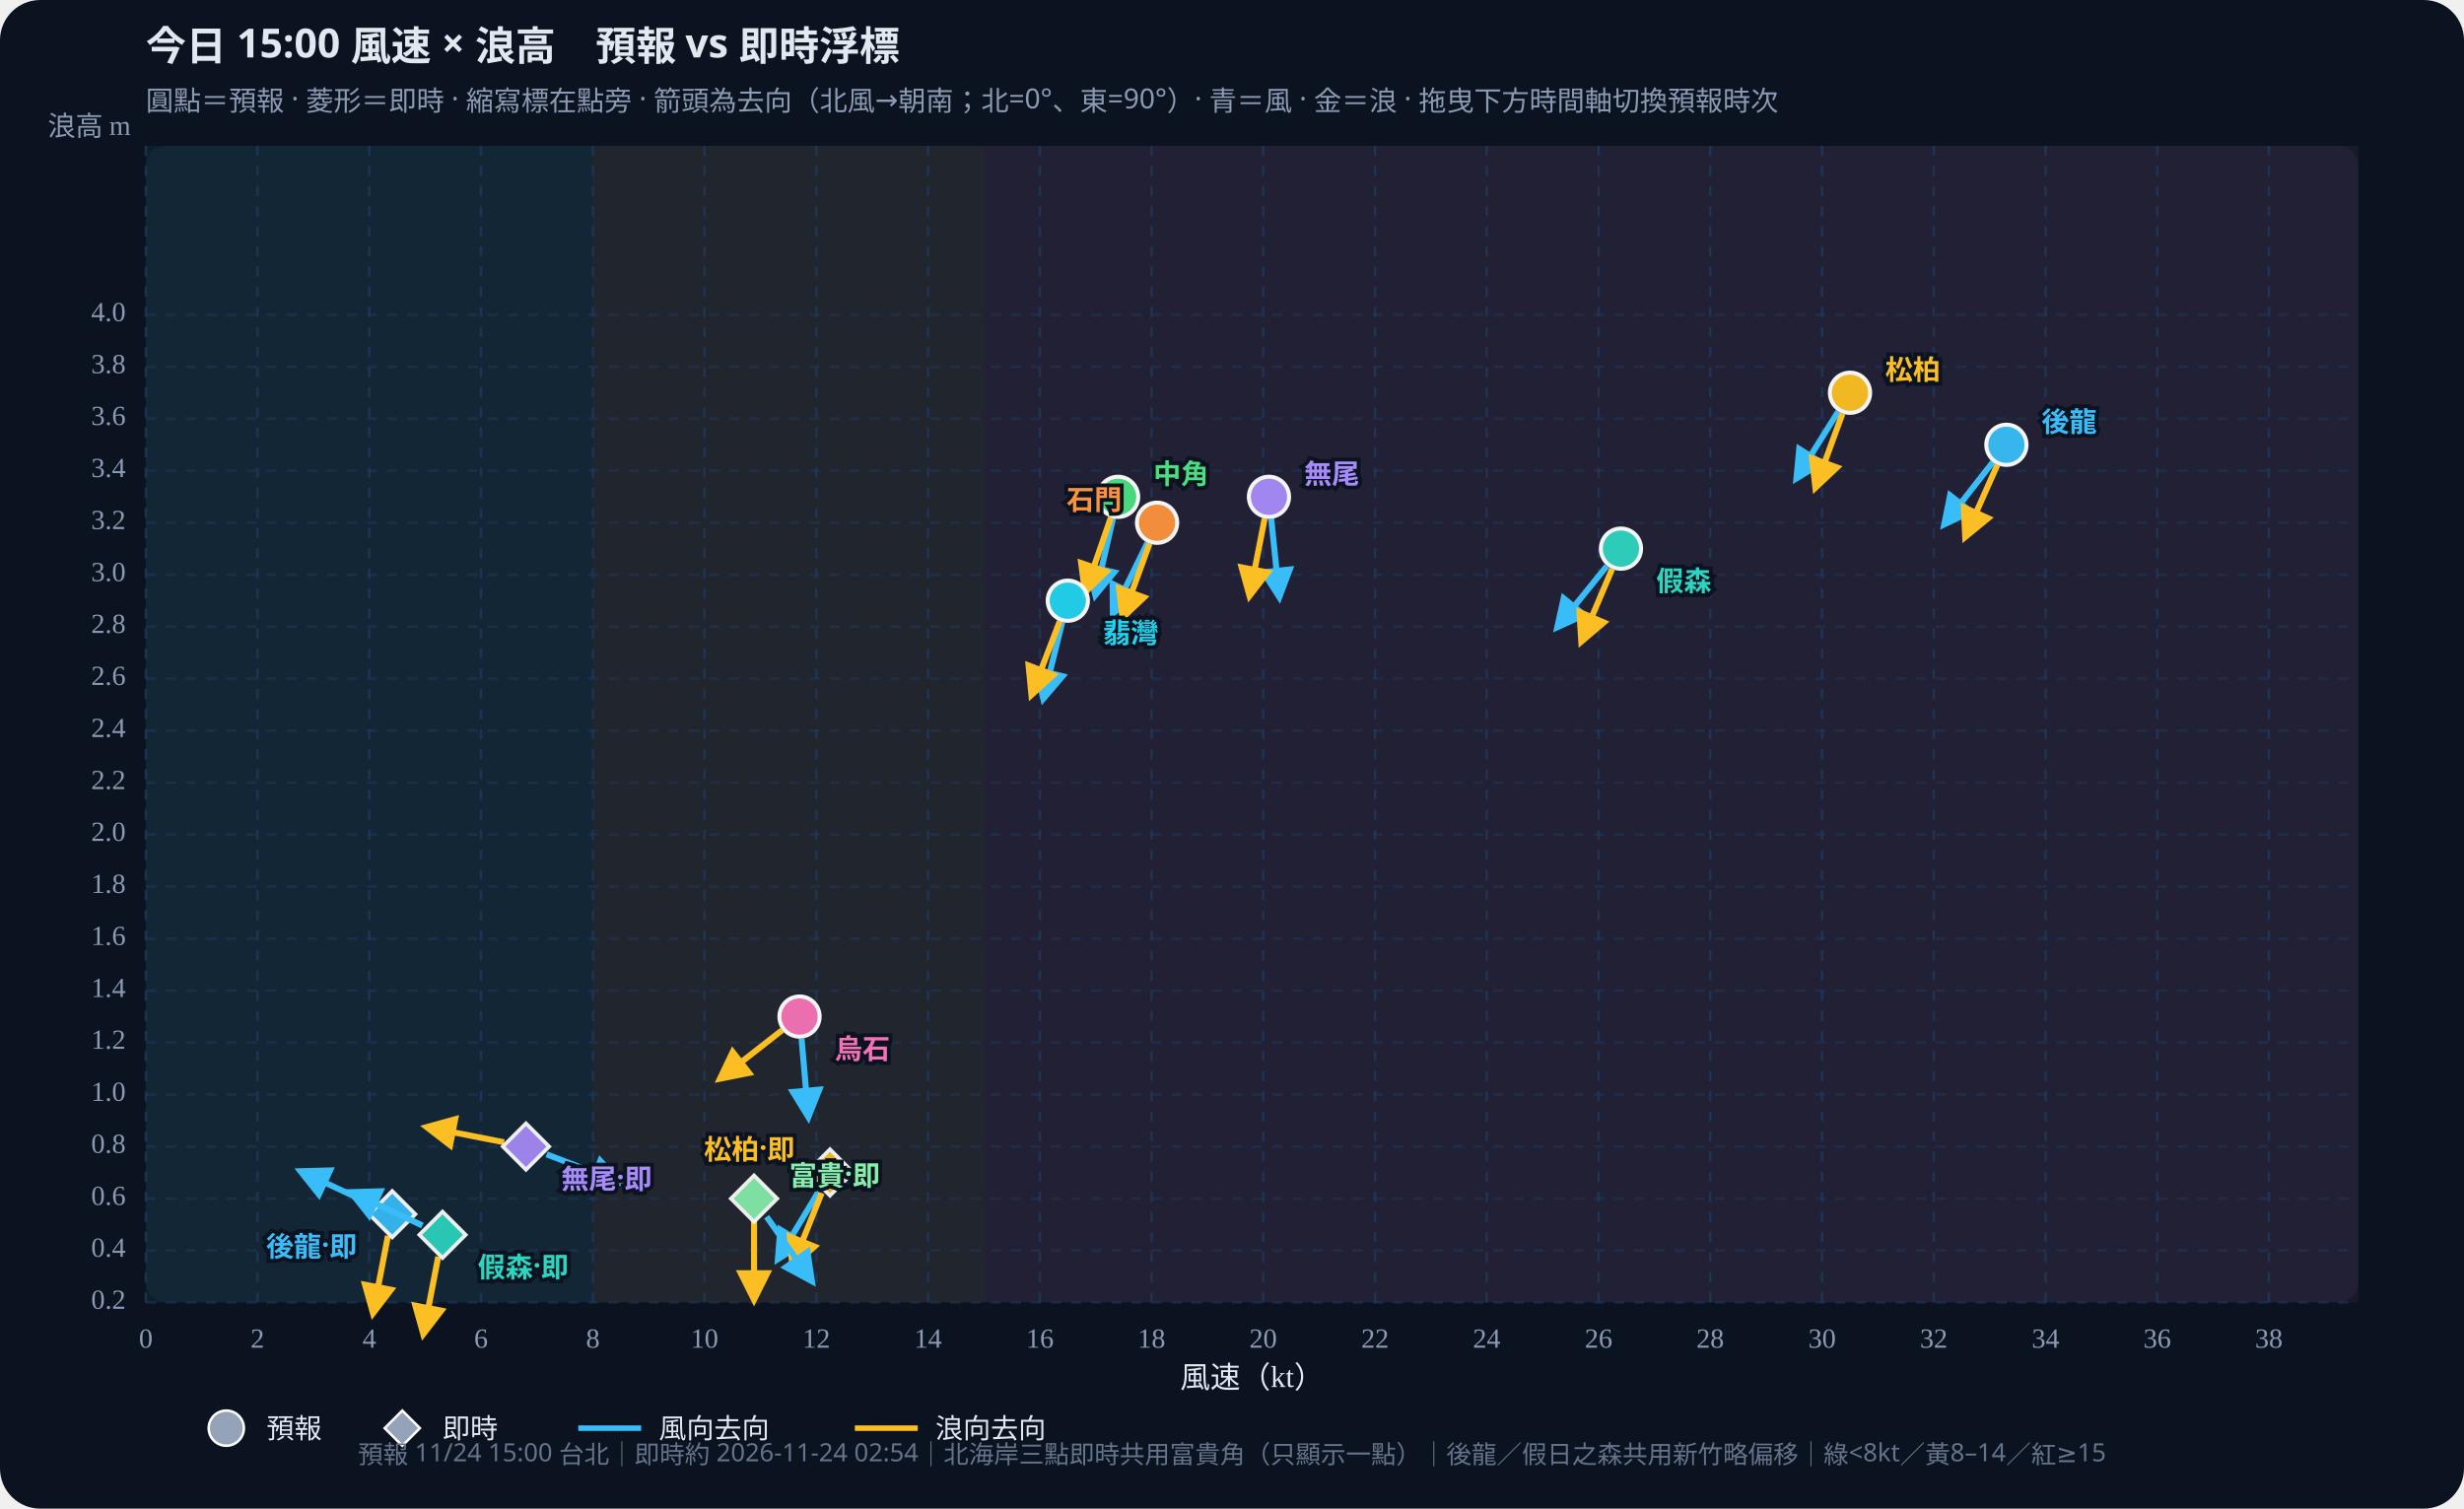
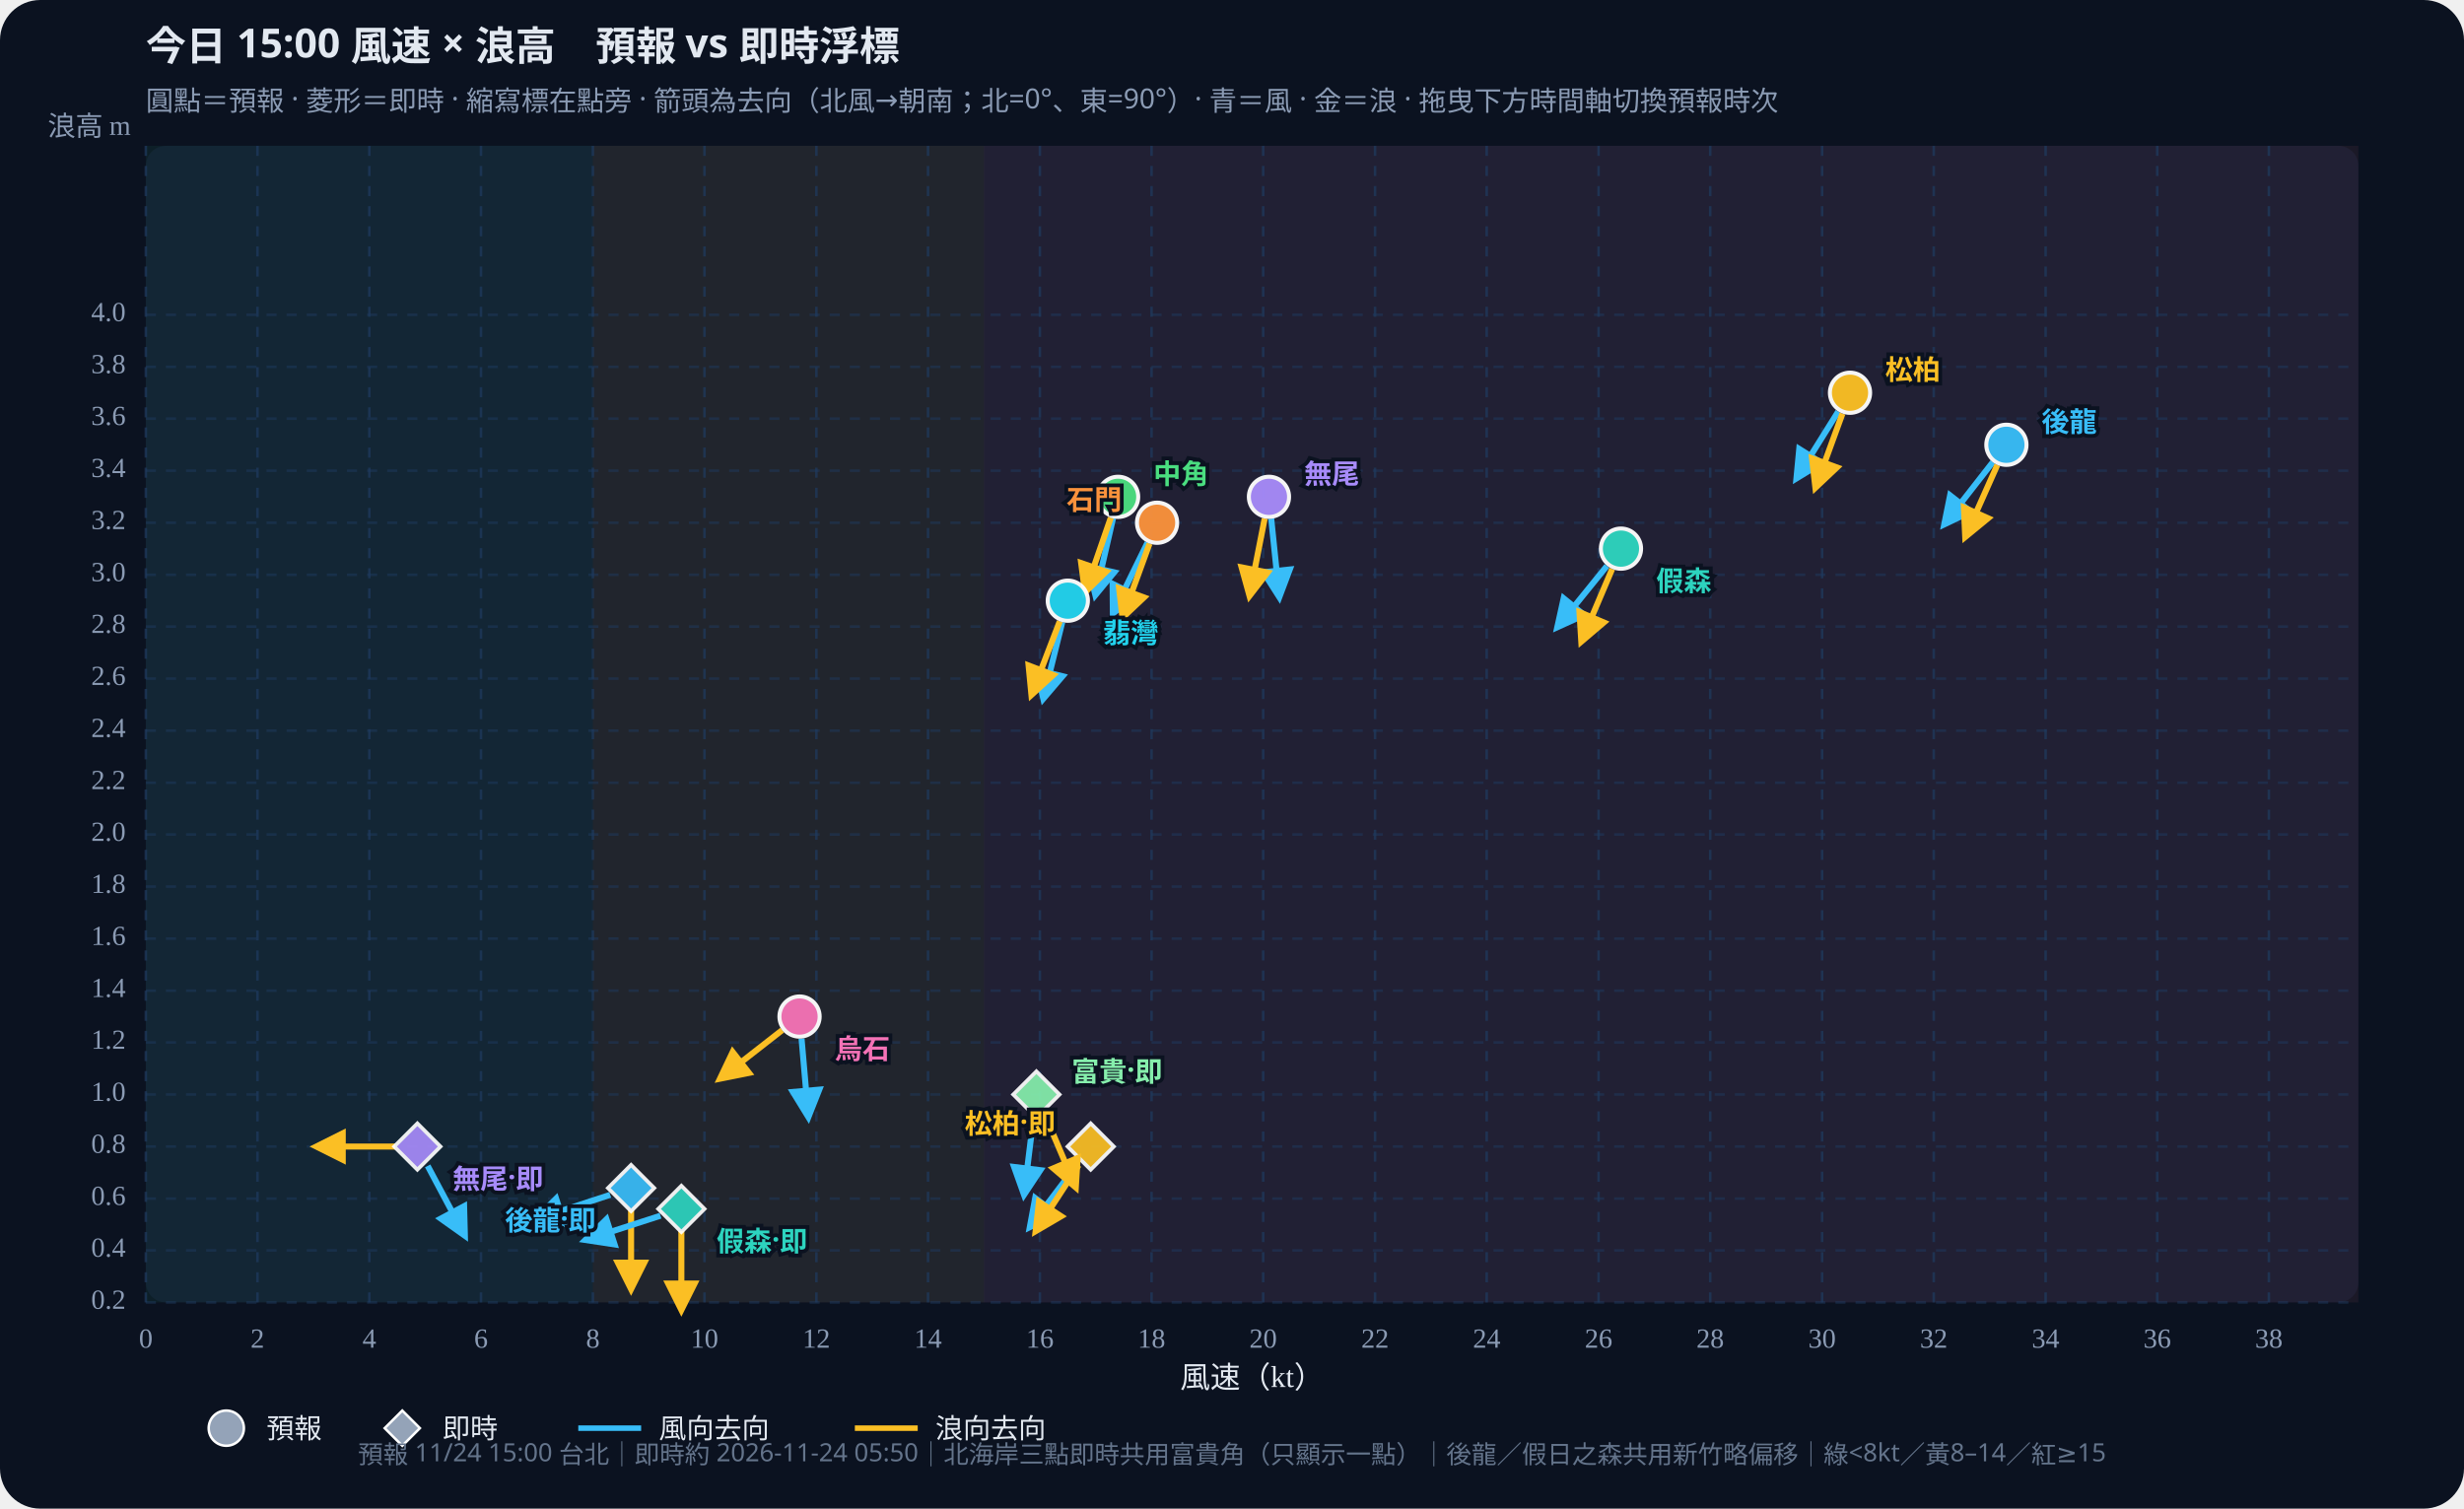
<svg xmlns="http://www.w3.org/2000/svg" id="wws-svg" viewBox="0 0 980 600" role="img" aria-label="風速與浪高散佈圖，可拖曳時間軸切換預報時次" style="width:100%;height:auto;display:block">
  <rect width="980" height="600" fill="#0b1220" rx="16" />
  <rect x="58" y="58" width="880" height="460" fill="#111a2e" rx="8" />
  <rect x="58.0" y="58" width="177.8" height="460" fill="#34d399" opacity="0.07" />
  <rect x="235.8" y="58" width="155.6" height="460" fill="#fbbf24" opacity="0.07" />
  <rect x="391.3" y="58" width="546.7" height="460" fill="#fb7185" opacity="0.07" />
  <defs>
    <marker id="arrow-38bdf8" viewBox="0 0 10 10" refX="8" refY="5" markerWidth="6" markerHeight="6" orient="auto-start-reverse">
      <path d="M0,0 L10,5 L0,10 z" fill="#38bdf8" />
    </marker>
    <marker id="arrow-fbbf24" viewBox="0 0 10 10" refX="8" refY="5" markerWidth="6" markerHeight="6" orient="auto-start-reverse">
      <path d="M0,0 L10,5 L0,10 z" fill="#fbbf24" />
    </marker>
  </defs>
  <text id="wws-title" x="58" y="24" fill="#e2e8f0" font-size="16" font-weight="700" font-family="Noto Sans TC,system-ui,sans-serif">今日 15:00 風速 × 浪高　預報 vs 即時浮標</text>
  <text x="58" y="44" fill="#8b9bb4" font-size="11" font-family="Noto Sans TC,system-ui,sans-serif">圓點＝預報 · 菱形＝即時 · 縮寫標在點旁 · 箭頭為去向（北風→朝南；北=0°、東=90°）· 青＝風 · 金＝浪 · 拖曳下方時間軸切換預報時次</text>
  <line x1="58.0" y1="58" x2="58.0" y2="518" stroke="#1e3a5f" stroke-dasharray="4 4" opacity="0.7" />
  <text x="58.0" y="536" text-anchor="middle" fill="#8b9bb4" font-size="11">0</text>
  <line x1="102.4" y1="58" x2="102.4" y2="518" stroke="#1e3a5f" stroke-dasharray="4 4" opacity="0.7" />
  <text x="102.4" y="536" text-anchor="middle" fill="#8b9bb4" font-size="11">2</text>
  <line x1="146.9" y1="58" x2="146.9" y2="518" stroke="#1e3a5f" stroke-dasharray="4 4" opacity="0.7" />
  <text x="146.9" y="536" text-anchor="middle" fill="#8b9bb4" font-size="11">4</text>
  <line x1="191.3" y1="58" x2="191.3" y2="518" stroke="#1e3a5f" stroke-dasharray="4 4" opacity="0.7" />
  <text x="191.3" y="536" text-anchor="middle" fill="#8b9bb4" font-size="11">6</text>
  <line x1="235.8" y1="58" x2="235.8" y2="518" stroke="#1e3a5f" stroke-dasharray="4 4" opacity="0.7" />
  <text x="235.8" y="536" text-anchor="middle" fill="#8b9bb4" font-size="11">8</text>
  <line x1="280.2" y1="58" x2="280.2" y2="518" stroke="#1e3a5f" stroke-dasharray="4 4" opacity="0.7" />
  <text x="280.2" y="536" text-anchor="middle" fill="#8b9bb4" font-size="11">10</text>
  <line x1="324.7" y1="58" x2="324.7" y2="518" stroke="#1e3a5f" stroke-dasharray="4 4" opacity="0.7" />
  <text x="324.7" y="536" text-anchor="middle" fill="#8b9bb4" font-size="11">12</text>
  <line x1="369.1" y1="58" x2="369.1" y2="518" stroke="#1e3a5f" stroke-dasharray="4 4" opacity="0.7" />
  <text x="369.1" y="536" text-anchor="middle" fill="#8b9bb4" font-size="11">14</text>
  <line x1="413.6" y1="58" x2="413.6" y2="518" stroke="#1e3a5f" stroke-dasharray="4 4" opacity="0.7" />
  <text x="413.6" y="536" text-anchor="middle" fill="#8b9bb4" font-size="11">16</text>
  <line x1="458.0" y1="58" x2="458.0" y2="518" stroke="#1e3a5f" stroke-dasharray="4 4" opacity="0.7" />
  <text x="458.0" y="536" text-anchor="middle" fill="#8b9bb4" font-size="11">18</text>
  <line x1="502.4" y1="58" x2="502.4" y2="518" stroke="#1e3a5f" stroke-dasharray="4 4" opacity="0.7" />
  <text x="502.4" y="536" text-anchor="middle" fill="#8b9bb4" font-size="11">20</text>
  <line x1="546.9" y1="58" x2="546.9" y2="518" stroke="#1e3a5f" stroke-dasharray="4 4" opacity="0.7" />
  <text x="546.9" y="536" text-anchor="middle" fill="#8b9bb4" font-size="11">22</text>
  <line x1="591.3" y1="58" x2="591.3" y2="518" stroke="#1e3a5f" stroke-dasharray="4 4" opacity="0.7" />
  <text x="591.3" y="536" text-anchor="middle" fill="#8b9bb4" font-size="11">24</text>
  <line x1="635.8" y1="58" x2="635.8" y2="518" stroke="#1e3a5f" stroke-dasharray="4 4" opacity="0.7" />
  <text x="635.8" y="536" text-anchor="middle" fill="#8b9bb4" font-size="11">26</text>
  <line x1="680.2" y1="58" x2="680.2" y2="518" stroke="#1e3a5f" stroke-dasharray="4 4" opacity="0.7" />
  <text x="680.2" y="536" text-anchor="middle" fill="#8b9bb4" font-size="11">28</text>
  <line x1="724.7" y1="58" x2="724.7" y2="518" stroke="#1e3a5f" stroke-dasharray="4 4" opacity="0.7" />
  <text x="724.7" y="536" text-anchor="middle" fill="#8b9bb4" font-size="11">30</text>
  <line x1="769.1" y1="58" x2="769.1" y2="518" stroke="#1e3a5f" stroke-dasharray="4 4" opacity="0.7" />
  <text x="769.1" y="536" text-anchor="middle" fill="#8b9bb4" font-size="11">32</text>
  <line x1="813.6" y1="58" x2="813.6" y2="518" stroke="#1e3a5f" stroke-dasharray="4 4" opacity="0.7" />
  <text x="813.6" y="536" text-anchor="middle" fill="#8b9bb4" font-size="11">34</text>
  <line x1="858.0" y1="58" x2="858.0" y2="518" stroke="#1e3a5f" stroke-dasharray="4 4" opacity="0.7" />
  <text x="858.0" y="536" text-anchor="middle" fill="#8b9bb4" font-size="11">36</text>
  <line x1="902.4" y1="58" x2="902.4" y2="518" stroke="#1e3a5f" stroke-dasharray="4 4" opacity="0.7" />
  <text x="902.4" y="536" text-anchor="middle" fill="#8b9bb4" font-size="11">38</text>
  <line x1="58" y1="518.0" x2="938" y2="518.0" stroke="#1e3a5f" stroke-dasharray="4 4" opacity="0.5" />
  <text x="50" y="518.0" text-anchor="end" dominant-baseline="middle" fill="#8b9bb4" font-size="11">0.2</text>
  <line x1="58" y1="497.3" x2="938" y2="497.3" stroke="#1e3a5f" stroke-dasharray="4 4" opacity="0.5" />
  <text x="50" y="497.3" text-anchor="end" dominant-baseline="middle" fill="#8b9bb4" font-size="11">0.4</text>
  <line x1="58" y1="476.7" x2="938" y2="476.7" stroke="#1e3a5f" stroke-dasharray="4 4" opacity="0.5" />
  <text x="50" y="476.7" text-anchor="end" dominant-baseline="middle" fill="#8b9bb4" font-size="11">0.6</text>
  <line x1="58" y1="456.0" x2="938" y2="456.0" stroke="#1e3a5f" stroke-dasharray="4 4" opacity="0.5" />
  <text x="50" y="456.0" text-anchor="end" dominant-baseline="middle" fill="#8b9bb4" font-size="11">0.8</text>
  <line x1="58" y1="435.3" x2="938" y2="435.3" stroke="#1e3a5f" stroke-dasharray="4 4" opacity="0.5" />
  <text x="50" y="435.3" text-anchor="end" dominant-baseline="middle" fill="#8b9bb4" font-size="11">1.0</text>
  <line x1="58" y1="414.6" x2="938" y2="414.6" stroke="#1e3a5f" stroke-dasharray="4 4" opacity="0.5" />
  <text x="50" y="414.6" text-anchor="end" dominant-baseline="middle" fill="#8b9bb4" font-size="11">1.2</text>
  <line x1="58" y1="394.0" x2="938" y2="394.0" stroke="#1e3a5f" stroke-dasharray="4 4" opacity="0.5" />
  <text x="50" y="394.0" text-anchor="end" dominant-baseline="middle" fill="#8b9bb4" font-size="11">1.4</text>
  <line x1="58" y1="373.3" x2="938" y2="373.3" stroke="#1e3a5f" stroke-dasharray="4 4" opacity="0.5" />
  <text x="50" y="373.3" text-anchor="end" dominant-baseline="middle" fill="#8b9bb4" font-size="11">1.6</text>
  <line x1="58" y1="352.6" x2="938" y2="352.6" stroke="#1e3a5f" stroke-dasharray="4 4" opacity="0.5" />
  <text x="50" y="352.6" text-anchor="end" dominant-baseline="middle" fill="#8b9bb4" font-size="11">1.8</text>
  <line x1="58" y1="331.9" x2="938" y2="331.9" stroke="#1e3a5f" stroke-dasharray="4 4" opacity="0.5" />
  <text x="50" y="331.9" text-anchor="end" dominant-baseline="middle" fill="#8b9bb4" font-size="11">2.0</text>
  <line x1="58" y1="311.3" x2="938" y2="311.3" stroke="#1e3a5f" stroke-dasharray="4 4" opacity="0.5" />
  <text x="50" y="311.3" text-anchor="end" dominant-baseline="middle" fill="#8b9bb4" font-size="11">2.2</text>
  <line x1="58" y1="290.6" x2="938" y2="290.6" stroke="#1e3a5f" stroke-dasharray="4 4" opacity="0.5" />
  <text x="50" y="290.6" text-anchor="end" dominant-baseline="middle" fill="#8b9bb4" font-size="11">2.4</text>
  <line x1="58" y1="269.9" x2="938" y2="269.9" stroke="#1e3a5f" stroke-dasharray="4 4" opacity="0.5" />
  <text x="50" y="269.9" text-anchor="end" dominant-baseline="middle" fill="#8b9bb4" font-size="11">2.6</text>
  <line x1="58" y1="249.2" x2="938" y2="249.2" stroke="#1e3a5f" stroke-dasharray="4 4" opacity="0.5" />
  <text x="50" y="249.2" text-anchor="end" dominant-baseline="middle" fill="#8b9bb4" font-size="11">2.8</text>
  <line x1="58" y1="228.6" x2="938" y2="228.6" stroke="#1e3a5f" stroke-dasharray="4 4" opacity="0.5" />
  <text x="50" y="228.6" text-anchor="end" dominant-baseline="middle" fill="#8b9bb4" font-size="11">3.0</text>
  <line x1="58" y1="207.9" x2="938" y2="207.9" stroke="#1e3a5f" stroke-dasharray="4 4" opacity="0.5" />
  <text x="50" y="207.9" text-anchor="end" dominant-baseline="middle" fill="#8b9bb4" font-size="11">3.2</text>
  <line x1="58" y1="187.2" x2="938" y2="187.2" stroke="#1e3a5f" stroke-dasharray="4 4" opacity="0.5" />
  <text x="50" y="187.2" text-anchor="end" dominant-baseline="middle" fill="#8b9bb4" font-size="11">3.4</text>
  <line x1="58" y1="166.5" x2="938" y2="166.5" stroke="#1e3a5f" stroke-dasharray="4 4" opacity="0.5" />
  <text x="50" y="166.5" text-anchor="end" dominant-baseline="middle" fill="#8b9bb4" font-size="11">3.6</text>
  <line x1="58" y1="145.9" x2="938" y2="145.9" stroke="#1e3a5f" stroke-dasharray="4 4" opacity="0.5" />
  <text x="50" y="145.9" text-anchor="end" dominant-baseline="middle" fill="#8b9bb4" font-size="11">3.8</text>
  <line x1="58" y1="125.2" x2="938" y2="125.2" stroke="#1e3a5f" stroke-dasharray="4 4" opacity="0.5" />
  <text x="50" y="125.2" text-anchor="end" dominant-baseline="middle" fill="#8b9bb4" font-size="11">4.0</text>
  <text x="498" y="552" text-anchor="middle" fill="#e2e8f0" font-size="12">風速（kt）</text>
  <text x="52" y="54" text-anchor="end" fill="#8b9bb4" font-size="11">浪高 m</text>
  <g id="wws-forecast-layer">
    <line x1="792.6" y1="183.8" x2="773.4" y2="208.4" stroke="#38bdf8" stroke-width="2.4" marker-end="url(#arrow-38bdf8)" />
    <line x1="794.4" y1="184.9" x2="781.7" y2="213.4" stroke="#fbbf24" stroke-width="2.4" marker-end="url(#arrow-fbbf24)" />
    <circle cx="798.0" cy="176.9" r="8.0" fill="#38bdf8" stroke="#fff" stroke-width="1.6" opacity="0.95" />
    <line x1="639.1" y1="225.1" x2="619.5" y2="249.3" stroke="#38bdf8" stroke-width="2.4" marker-end="url(#arrow-38bdf8)" />
    <line x1="641.2" y1="226.3" x2="629.0" y2="255.0" stroke="#fbbf24" stroke-width="2.4" marker-end="url(#arrow-fbbf24)" />
    <circle cx="644.7" cy="218.2" r="8.0" fill="#2dd4bf" stroke="#fff" stroke-width="1.6" opacity="0.95" />
    <line x1="731.1" y1="163.7" x2="714.6" y2="190.1" stroke="#38bdf8" stroke-width="2.4" marker-end="url(#arrow-38bdf8)" />
    <line x1="732.8" y1="164.5" x2="722.1" y2="193.8" stroke="#fbbf24" stroke-width="2.4" marker-end="url(#arrow-fbbf24)" />
    <circle cx="735.8" cy="156.2" r="8.0" fill="#fbbf24" stroke="#fff" stroke-width="1.6" opacity="0.95" />
    <line x1="442.7" y1="206.1" x2="435.7" y2="236.5" stroke="#38bdf8" stroke-width="2.4" marker-end="url(#arrow-38bdf8)" />
    <line x1="441.8" y1="205.9" x2="431.6" y2="235.4" stroke="#fbbf24" stroke-width="2.4" marker-end="url(#arrow-fbbf24)" />
    <circle cx="444.7" cy="197.6" r="8.0" fill="#4ade80" stroke="#fff" stroke-width="1.6" opacity="0.95" />
    <line x1="422.5" y1="247.4" x2="415.0" y2="277.7" stroke="#38bdf8" stroke-width="2.4" marker-end="url(#arrow-38bdf8)" />
    <line x1="421.5" y1="247.1" x2="410.3" y2="276.2" stroke="#fbbf24" stroke-width="2.4" marker-end="url(#arrow-fbbf24)" />
    <circle cx="424.7" cy="238.9" r="8.0" fill="#22d3ee" stroke="#fff" stroke-width="1.6" opacity="0.95" />
    <line x1="456.4" y1="215.8" x2="442.7" y2="243.8" stroke="#38bdf8" stroke-width="2.4" marker-end="url(#arrow-38bdf8)" />
    <line x1="457.2" y1="216.2" x2="446.5" y2="245.5" stroke="#fbbf24" stroke-width="2.4" marker-end="url(#arrow-fbbf24)" />
    <circle cx="460.2" cy="207.9" r="8.0" fill="#fb923c" stroke="#fff" stroke-width="1.6" opacity="0.95" />
    <line x1="505.6" y1="206.3" x2="508.8" y2="237.3" stroke="#38bdf8" stroke-width="2.4" marker-end="url(#arrow-38bdf8)" />
    <line x1="503.0" y1="206.2" x2="497.0" y2="236.8" stroke="#fbbf24" stroke-width="2.4" marker-end="url(#arrow-fbbf24)" />
    <circle cx="504.7" cy="197.6" r="8.0" fill="#a78bfa" stroke="#fff" stroke-width="1.6" opacity="0.95" />
    <line x1="318.8" y1="413.1" x2="321.5" y2="444.1" stroke="#38bdf8" stroke-width="2.4" marker-end="url(#arrow-38bdf8)" />
    <line x1="311.1" y1="409.7" x2="286.5" y2="428.9" stroke="#fbbf24" stroke-width="2.4" marker-end="url(#arrow-fbbf24)" />
    <circle cx="318.0" cy="404.3" r="8.0" fill="#f472b6" stroke="#fff" stroke-width="1.6" opacity="0.95" />
    <text x="812.0" y="166.9" text-anchor="start" dominant-baseline="central" fill="#38bdf8" font-size="11" font-weight="700" font-family="Noto Sans TC,system-ui,sans-serif" stroke="#0b1220" stroke-width="3" paint-order="stroke">後龍</text>
    <text x="658.7" y="230.2" text-anchor="start" dominant-baseline="central" fill="#2dd4bf" font-size="11" font-weight="700" font-family="Noto Sans TC,system-ui,sans-serif" stroke="#0b1220" stroke-width="3" paint-order="stroke">假森</text>
    <text x="749.8" y="146.2" text-anchor="start" dominant-baseline="central" fill="#fbbf24" font-size="11" font-weight="700" font-family="Noto Sans TC,system-ui,sans-serif" stroke="#0b1220" stroke-width="3" paint-order="stroke">松柏</text>
    <text x="458.7" y="187.6" text-anchor="start" dominant-baseline="central" fill="#4ade80" font-size="11" font-weight="700" font-family="Noto Sans TC,system-ui,sans-serif" stroke="#0b1220" stroke-width="3" paint-order="stroke">中角</text>
    <text x="438.7" y="250.9" text-anchor="start" dominant-baseline="central" fill="#22d3ee" font-size="11" font-weight="700" font-family="Noto Sans TC,system-ui,sans-serif" stroke="#0b1220" stroke-width="3" paint-order="stroke">翡灣</text>
    <text x="446.2" y="197.9" text-anchor="end" dominant-baseline="central" fill="#fb923c" font-size="11" font-weight="700" font-family="Noto Sans TC,system-ui,sans-serif" stroke="#0b1220" stroke-width="3" paint-order="stroke">石門</text>
    <text x="518.7" y="187.6" text-anchor="start" dominant-baseline="central" fill="#a78bfa" font-size="11" font-weight="700" font-family="Noto Sans TC,system-ui,sans-serif" stroke="#0b1220" stroke-width="3" paint-order="stroke">無尾</text>
    <text x="332.0" y="416.3" text-anchor="start" dominant-baseline="central" fill="#f472b6" font-size="11" font-weight="700" font-family="Noto Sans TC,system-ui,sans-serif" stroke="#0b1220" stroke-width="3" paint-order="stroke">烏石</text>
  </g>
  <g id="wws-live-layer">
-     <line x1="148.0" y1="479.1" x2="119.7" y2="465.9" stroke="#38bdf8" stroke-width="2.4" marker-end="url(#arrow-38bdf8)" />
-     <line x1="154.3" y1="491.5" x2="148.4" y2="522.1" stroke="#fbbf24" stroke-width="2.4" marker-end="url(#arrow-fbbf24)" />
-     <polygon points="156.0,473.7 165.2,482.9 156.0,492.1 146.8,482.9" fill="#38bdf8" stroke="#fff" stroke-width="1.5" opacity="0.92" />
-     <line x1="168.0" y1="487.4" x2="139.7" y2="474.2" stroke="#38bdf8" stroke-width="2.4" marker-end="url(#arrow-38bdf8)" />
-     <line x1="174.3" y1="499.8" x2="168.4" y2="530.4" stroke="#fbbf24" stroke-width="2.4" marker-end="url(#arrow-fbbf24)" />
-     <polygon points="176.0,481.9 185.2,491.1 176.0,500.3 166.8,491.1" fill="#2dd4bf" stroke="#fff" stroke-width="1.5" opacity="0.92" />
-     <line x1="325.6" y1="473.9" x2="309.5" y2="500.6" stroke="#38bdf8" stroke-width="2.4" marker-end="url(#arrow-38bdf8)" />
-     <line x1="326.8" y1="474.5" x2="315.2" y2="503.4" stroke="#fbbf24" stroke-width="2.4" marker-end="url(#arrow-fbbf24)" />
-     <polygon points="330.1,457.1 339.3,466.3 330.1,475.5 320.9,466.3" fill="#fbbf24" stroke="#fff" stroke-width="1.5" opacity="0.92" />
-     <line x1="304.9" y1="483.9" x2="322.8" y2="509.4" stroke="#38bdf8" stroke-width="2.4" marker-end="url(#arrow-38bdf8)" />
-     <line x1="299.9" y1="485.5" x2="299.9" y2="516.7" stroke="#fbbf24" stroke-width="2.4" marker-end="url(#arrow-fbbf24)" />
-     <polygon points="299.9,467.5 309.1,476.7 299.9,485.9 290.7,476.7" fill="#86efac" stroke="#fff" stroke-width="1.5" opacity="0.92" />
-     <line x1="217.4" y1="459.1" x2="246.5" y2="470.3" stroke="#38bdf8" stroke-width="2.4" marker-end="url(#arrow-38bdf8)" />
-     <line x1="200.5" y1="454.3" x2="169.9" y2="448.3" stroke="#fbbf24" stroke-width="2.4" marker-end="url(#arrow-fbbf24)" />
-     <polygon points="209.2,446.8 218.4,456.0 209.2,465.2 200.0,456.0" fill="#a78bfa" stroke="#fff" stroke-width="1.5" opacity="0.92" />
-     <text x="142.0" y="494.9" text-anchor="end" dominant-baseline="central" fill="#38bdf8" font-size="11" font-weight="700" font-family="Noto Sans TC,system-ui,sans-serif" stroke="#0b1220" stroke-width="3" paint-order="stroke">後龍·即</text>
-     <text x="190.0" y="503.1" text-anchor="start" dominant-baseline="central" fill="#2dd4bf" font-size="11" font-weight="700" font-family="Noto Sans TC,system-ui,sans-serif" stroke="#0b1220" stroke-width="3" paint-order="stroke">假森·即</text>
-     <text x="316.1" y="456.3" text-anchor="end" dominant-baseline="central" fill="#fbbf24" font-size="11" font-weight="700" font-family="Noto Sans TC,system-ui,sans-serif" stroke="#0b1220" stroke-width="3" paint-order="stroke">松柏·即</text>
-     <text x="313.9" y="466.7" text-anchor="start" dominant-baseline="central" fill="#86efac" font-size="11" font-weight="700" font-family="Noto Sans TC,system-ui,sans-serif" stroke="#0b1220" stroke-width="3" paint-order="stroke">富貴·即</text>
-     <text x="223.2" y="468.0" text-anchor="start" dominant-baseline="central" fill="#a78bfa" font-size="11" font-weight="700" font-family="Noto Sans TC,system-ui,sans-serif" stroke="#0b1220" stroke-width="3" paint-order="stroke">無尾·即</text>
+     <line x1="242.7" y1="475.2" x2="213.0" y2="484.9" stroke="#38bdf8" stroke-width="2.4" marker-end="url(#arrow-38bdf8)" />
+     <line x1="251.0" y1="481.3" x2="251.0" y2="512.5" stroke="#fbbf24" stroke-width="2.4" marker-end="url(#arrow-fbbf24)" />
+     <polygon points="251.0,463.3 260.2,472.5 251.0,481.7 241.8,472.5" fill="#38bdf8" stroke="#fff" stroke-width="1.5" opacity="0.92" />
+     <line x1="262.7" y1="483.5" x2="233.0" y2="493.1" stroke="#38bdf8" stroke-width="2.4" marker-end="url(#arrow-38bdf8)" />
+     <line x1="271.0" y1="489.6" x2="271.0" y2="520.8" stroke="#fbbf24" stroke-width="2.4" marker-end="url(#arrow-fbbf24)" />
+     <polygon points="271.0,471.6 280.2,480.8 271.0,490.0 261.8,480.8" fill="#2dd4bf" stroke="#fff" stroke-width="1.5" opacity="0.92" />
+     <line x1="428.5" y1="463.0" x2="409.7" y2="487.9" stroke="#38bdf8" stroke-width="2.4" marker-end="url(#arrow-38bdf8)" />
+     <line x1="429.0" y1="463.4" x2="412.0" y2="489.5" stroke="#fbbf24" stroke-width="2.4" marker-end="url(#arrow-fbbf24)" />
+     <polygon points="433.8,446.8 443.0,456.0 433.8,465.2 424.6,456.0" fill="#fbbf24" stroke="#fff" stroke-width="1.5" opacity="0.92" />
+     <line x1="411.1" y1="444.0" x2="407.3" y2="475.0" stroke="#38bdf8" stroke-width="2.4" marker-end="url(#arrow-38bdf8)" />
+     <line x1="415.6" y1="443.4" x2="427.8" y2="472.1" stroke="#fbbf24" stroke-width="2.4" marker-end="url(#arrow-fbbf24)" />
+     <polygon points="412.2,426.1 421.4,435.3 412.2,444.5 403.0,435.3" fill="#86efac" stroke="#fff" stroke-width="1.5" opacity="0.92" />
+     <line x1="170.1" y1="463.7" x2="184.8" y2="491.3" stroke="#38bdf8" stroke-width="2.4" marker-end="url(#arrow-38bdf8)" />
+     <line x1="157.2" y1="456.0" x2="126.0" y2="456.0" stroke="#fbbf24" stroke-width="2.4" marker-end="url(#arrow-fbbf24)" />
+     <polygon points="166.0,446.8 175.2,456.0 166.0,465.2 156.8,456.0" fill="#a78bfa" stroke="#fff" stroke-width="1.5" opacity="0.92" />
+     <text x="237.0" y="484.5" text-anchor="end" dominant-baseline="central" fill="#38bdf8" font-size="11" font-weight="700" font-family="Noto Sans TC,system-ui,sans-serif" stroke="#0b1220" stroke-width="3" paint-order="stroke">後龍·即</text>
+     <text x="285.0" y="492.8" text-anchor="start" dominant-baseline="central" fill="#2dd4bf" font-size="11" font-weight="700" font-family="Noto Sans TC,system-ui,sans-serif" stroke="#0b1220" stroke-width="3" paint-order="stroke">假森·即</text>
+     <text x="419.8" y="446.0" text-anchor="end" dominant-baseline="central" fill="#fbbf24" font-size="11" font-weight="700" font-family="Noto Sans TC,system-ui,sans-serif" stroke="#0b1220" stroke-width="3" paint-order="stroke">松柏·即</text>
+     <text x="426.2" y="425.3" text-anchor="start" dominant-baseline="central" fill="#86efac" font-size="11" font-weight="700" font-family="Noto Sans TC,system-ui,sans-serif" stroke="#0b1220" stroke-width="3" paint-order="stroke">富貴·即</text>
+     <text x="180.0" y="468.0" text-anchor="start" dominant-baseline="central" fill="#a78bfa" font-size="11" font-weight="700" font-family="Noto Sans TC,system-ui,sans-serif" stroke="#0b1220" stroke-width="3" paint-order="stroke">無尾·即</text>
  </g>
  <circle cx="90" cy="568" r="7" fill="#94a3b8" stroke="#fff" />
  <text x="106" y="572" fill="#e2e8f0" font-size="11" font-family="Noto Sans TC,system-ui,sans-serif">預報</text>
  <polygon points="160,561 167,568 160,575 153,568" fill="#94a3b8" stroke="#fff" />
  <text x="176" y="572" fill="#e2e8f0" font-size="11" font-family="Noto Sans TC,system-ui,sans-serif">即時</text>
  <line x1="230" y1="568" x2="255" y2="568" stroke="#38bdf8" stroke-width="2.2" />
  <text x="262" y="572" fill="#e2e8f0" font-size="11" font-family="Noto Sans TC,system-ui,sans-serif">風向去向</text>
  <line x1="340" y1="568" x2="365" y2="568" stroke="#fbbf24" stroke-width="2.2" />
  <text x="372" y="572" fill="#e2e8f0" font-size="11" font-family="Noto Sans TC,system-ui,sans-serif">浪向去向</text>
-   <text id="wws-foot" x="490" y="582" text-anchor="middle" fill="#64748b" font-size="10" font-family="Noto Sans TC,system-ui,sans-serif">預報 11/24 15:00 台北｜即時約 2026-11-24 02:54｜北海岸三點即時共用富貴角（只顯示一點）｜後龍／假日之森共用新竹略偏移｜綠&lt;8kt／黃8–14／紅≥15</text>
+   <text id="wws-foot" x="490" y="582" text-anchor="middle" fill="#64748b" font-size="10" font-family="Noto Sans TC,system-ui,sans-serif">預報 11/24 15:00 台北｜即時約 2026-11-24 05:50｜北海岸三點即時共用富貴角（只顯示一點）｜後龍／假日之森共用新竹略偏移｜綠&lt;8kt／黃8–14／紅≥15</text>
</svg>
